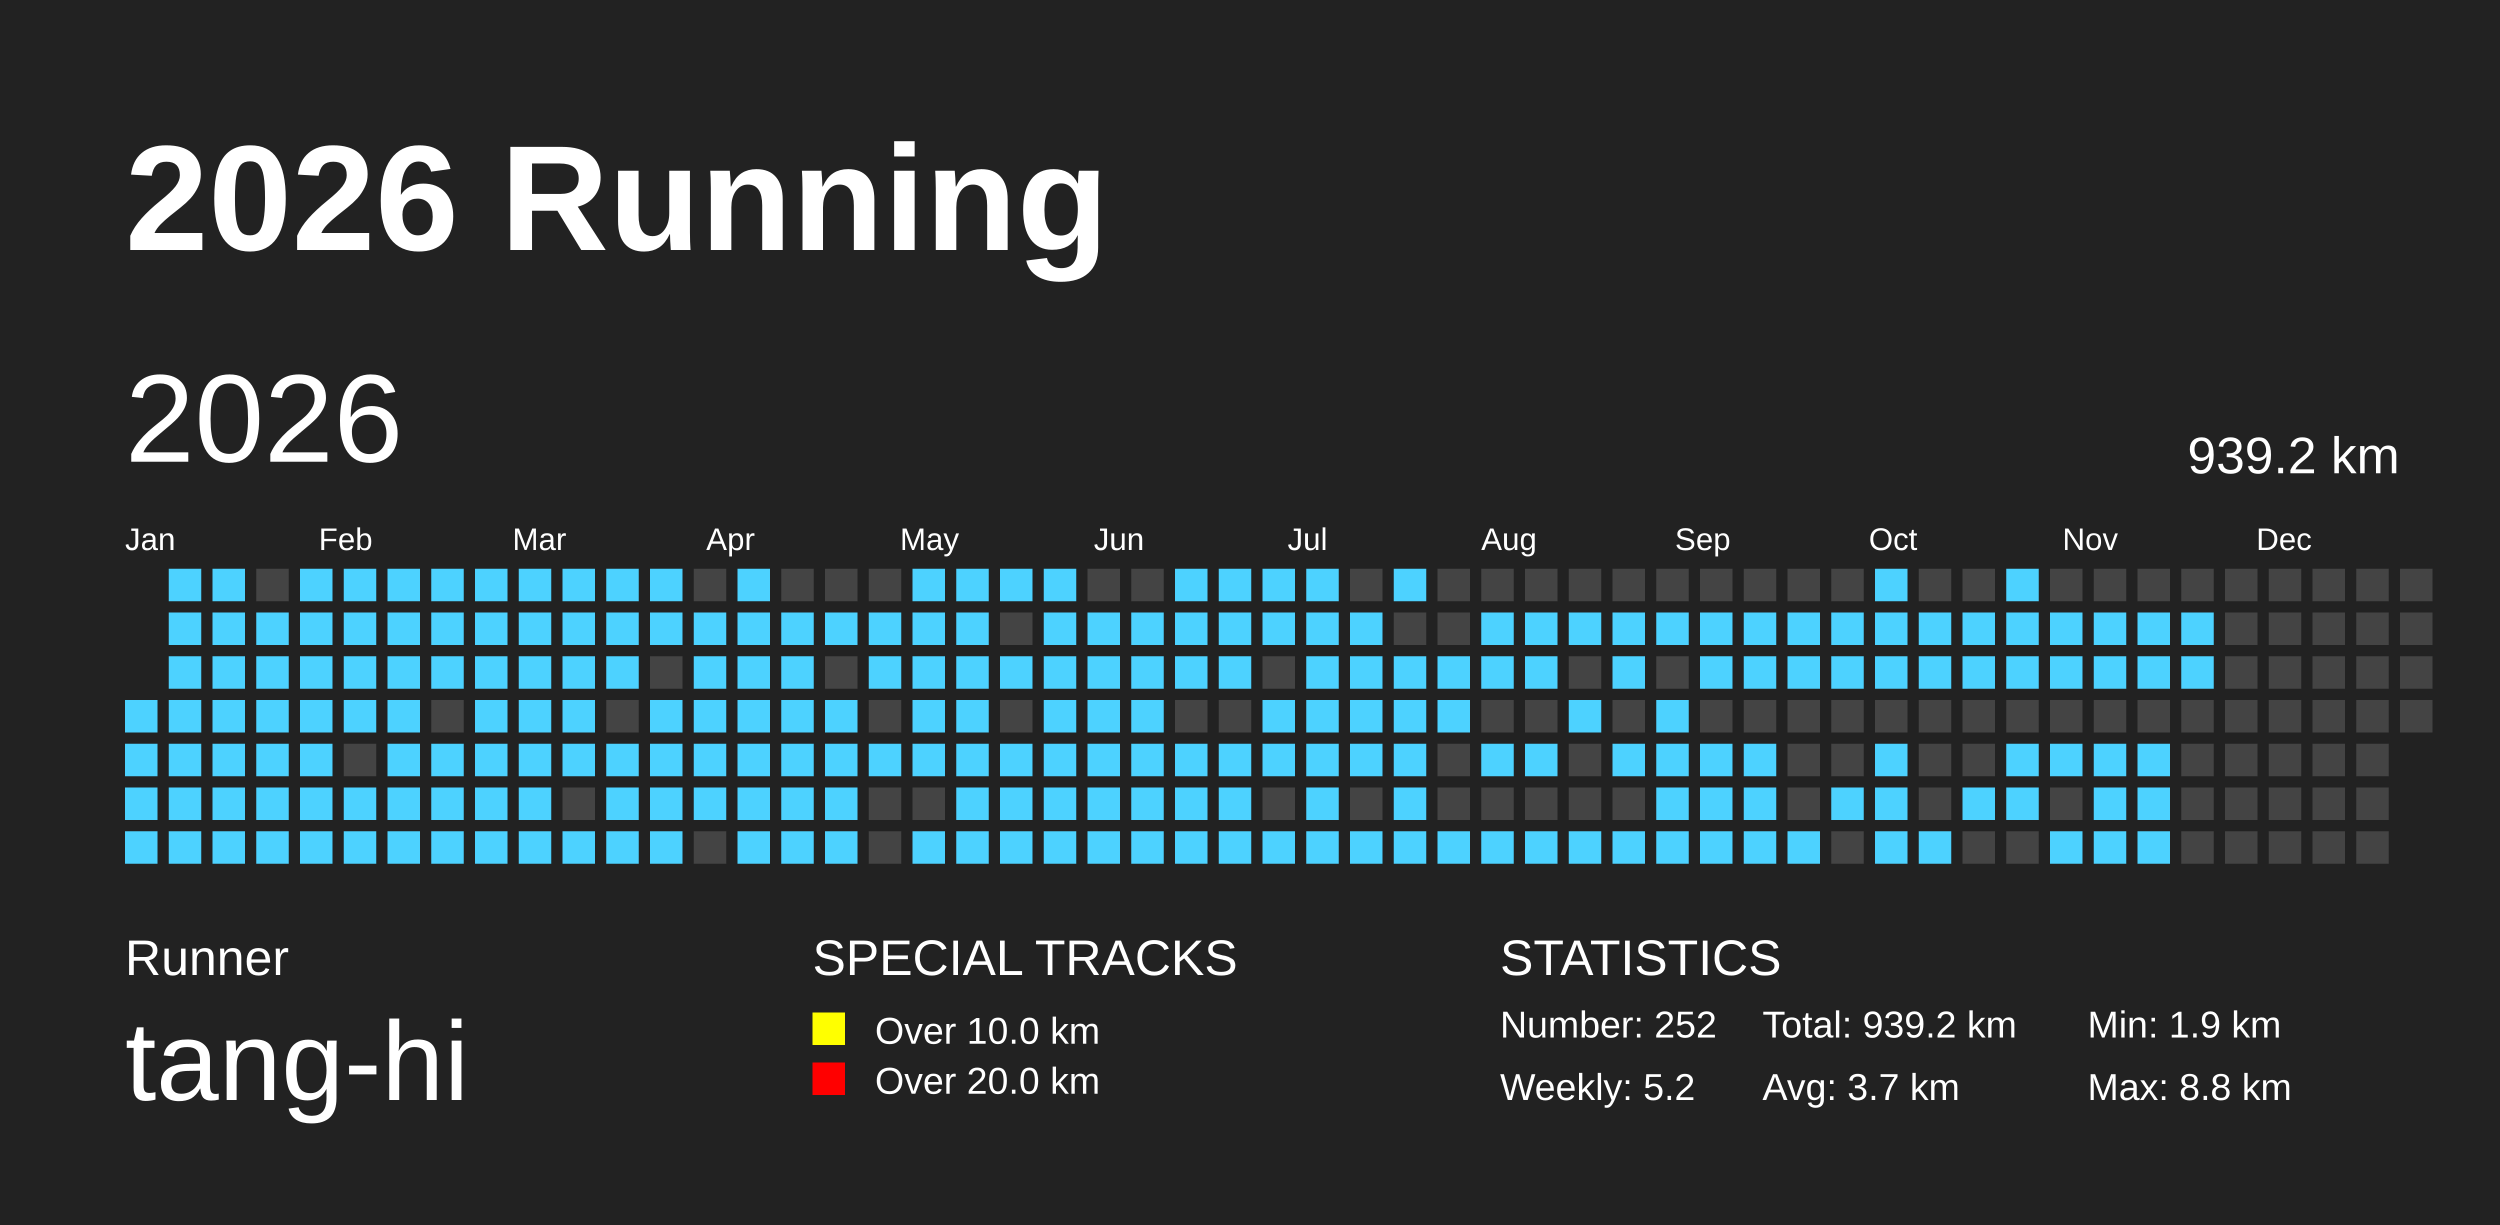
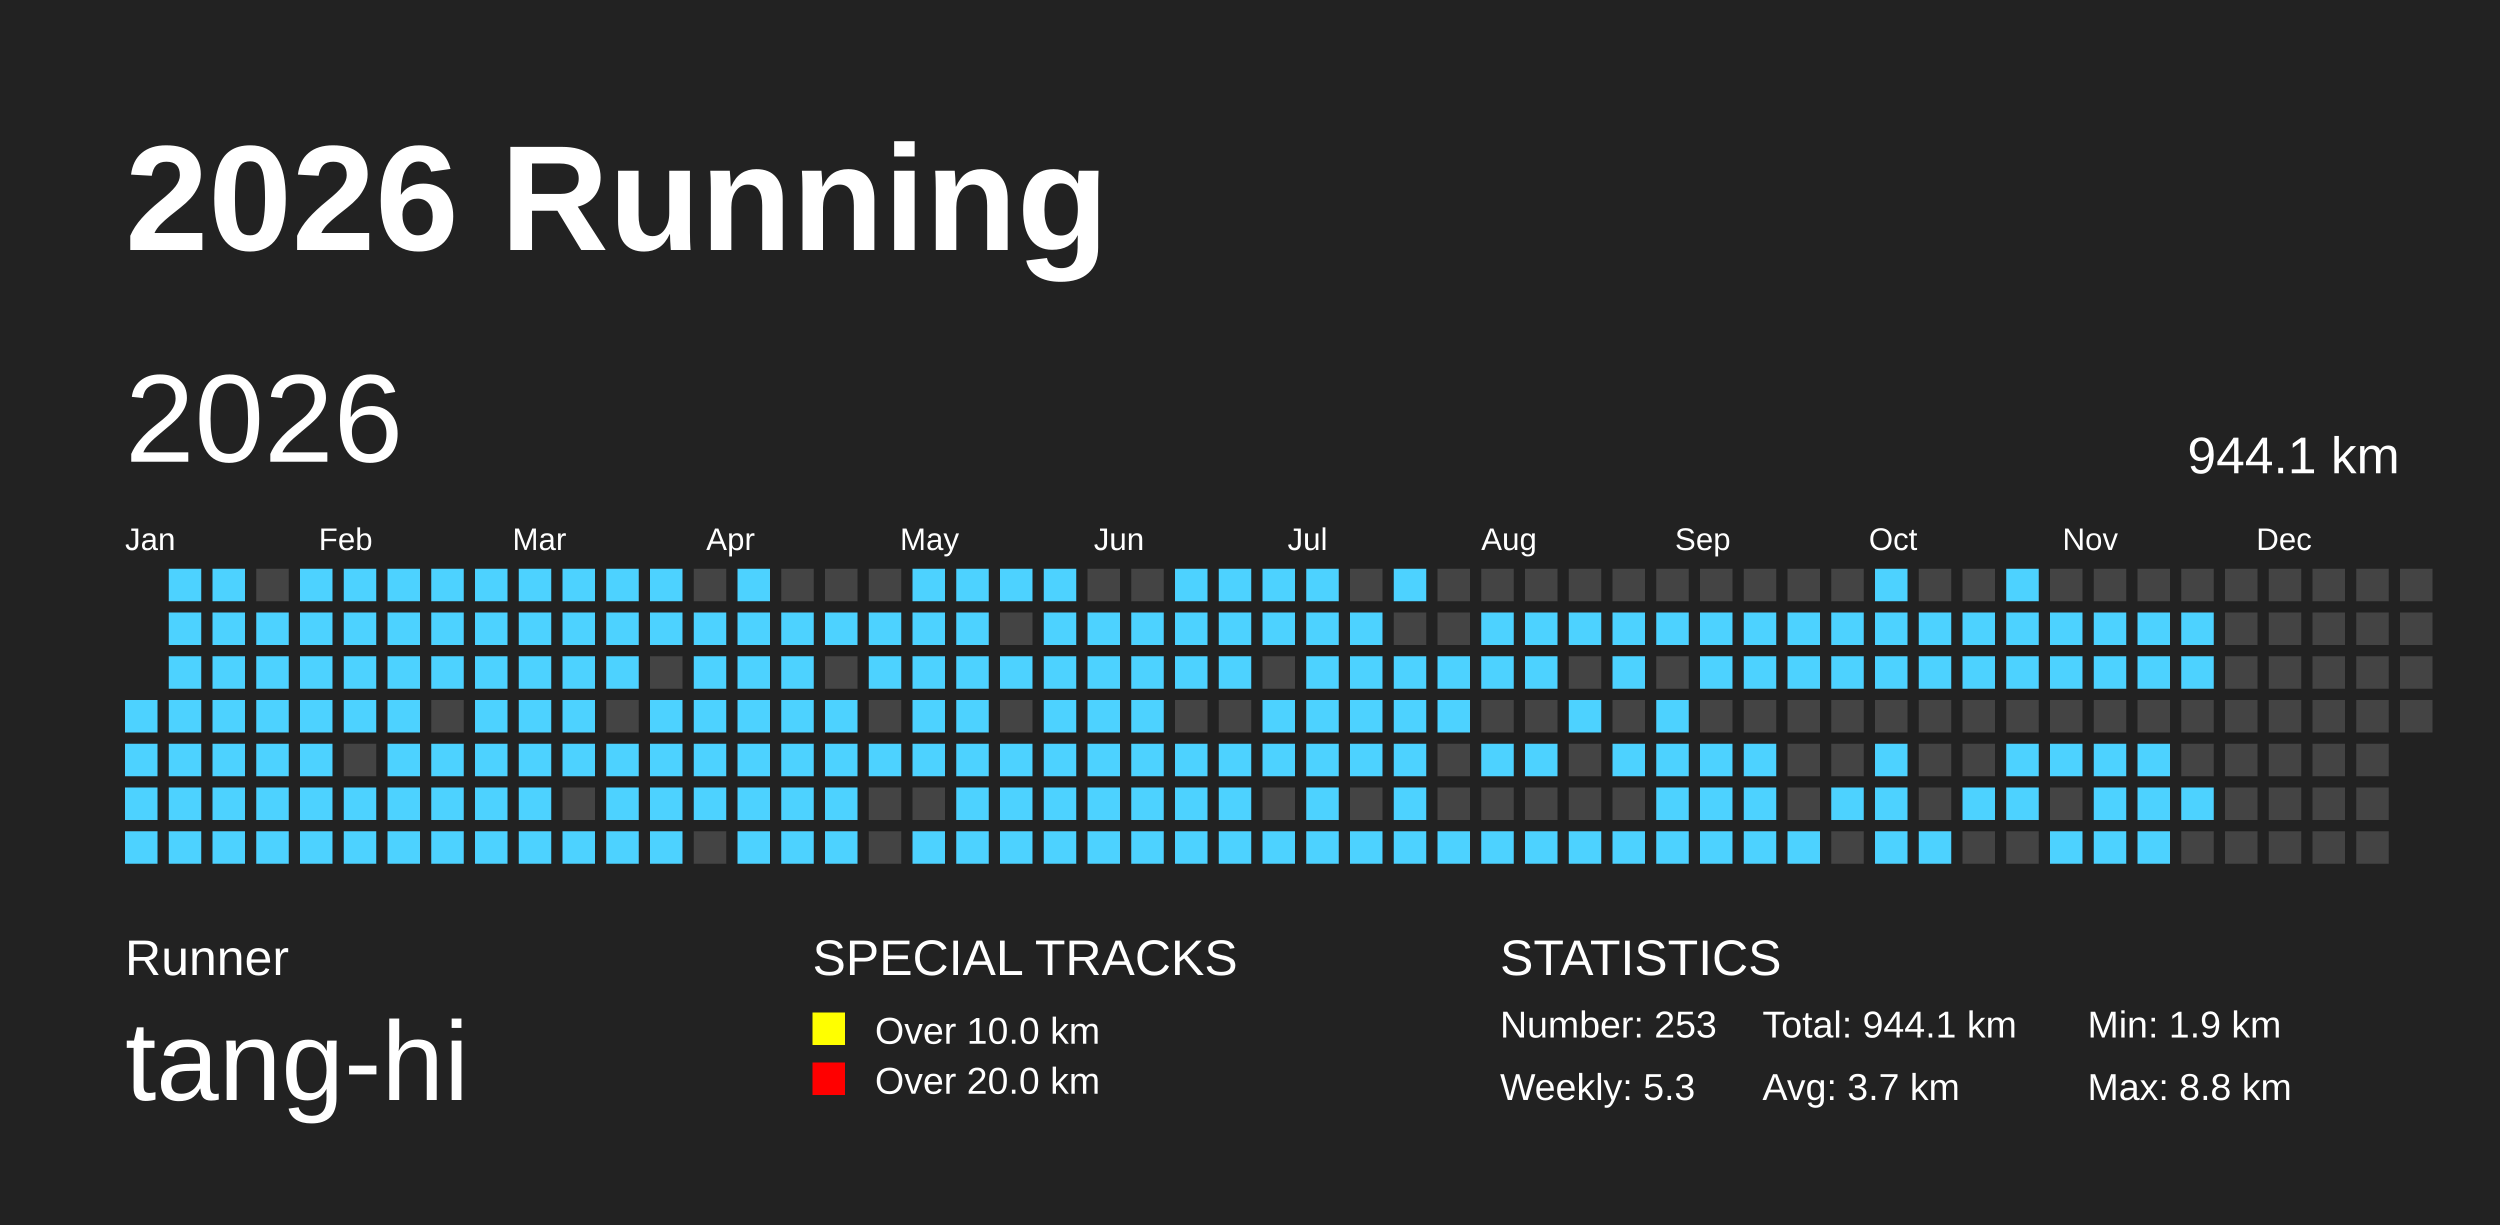
<svg xmlns="http://www.w3.org/2000/svg" baseProfile="full" height="98mm" version="1.1" viewBox="0,0,200,98" width="200mm">
  <defs />
  <rect fill="#222222" height="98" width="200" x="0" y="0" />
  <text fill="#FFFFFF" style="font-size:12px; font-family:Arial; font-weight:bold;" x="10" y="20">2026 Running</text>
  <text fill="#FFFFFF" style="font-size:4px; font-family:Arial" x="10" y="78">Runner</text>
  <text fill="#FFFFFF" style="font-size:9px; font-family:Arial" x="10" y="88">tang-hi</text>
  <text fill="#FFFFFF" style="font-size:4px; font-family:Arial" x="65" y="78">SPECIAL TRACKS</text>
  <rect fill="yellow" height="2.6" width="2.6" x="65" y="81" />
  <text fill="#FFFFFF" style="font-size:3px; font-family:Arial" x="70" y="83.5">Over 10.0 km</text>
  <rect fill="red" height="2.6" width="2.6" x="65" y="85" />
  <text fill="#FFFFFF" style="font-size:3px; font-family:Arial" x="70" y="87.5">Over 20.0 km</text>
  <text fill="#FFFFFF" style="font-size:4px; font-family:Arial" x="120" y="78">STATISTICS</text>
-   <text fill="#FFFFFF" style="font-size:3px; font-family:Arial" x="120" y="83">Number: 252</text>
-   <text fill="#FFFFFF" style="font-size:3px; font-family:Arial" x="120" y="88">Weekly: 5.2</text>
-   <text fill="#FFFFFF" style="font-size:3px; font-family:Arial" x="141" y="83">Total: 939.2 km</text>
+   <text fill="#FFFFFF" style="font-size:3px; font-family:Arial" x="120" y="83">Number: 253</text>
+   <text fill="#FFFFFF" style="font-size:3px; font-family:Arial" x="120" y="88">Weekly: 5.3</text>
+   <text fill="#FFFFFF" style="font-size:3px; font-family:Arial" x="141" y="83">Total: 944.1 km</text>
  <text fill="#FFFFFF" style="font-size:3px; font-family:Arial" x="141" y="88">Avg: 3.7 km</text>
  <text fill="#FFFFFF" style="font-size:3px; font-family:Arial" x="167" y="83">Min: 1.9 km</text>
  <text fill="#FFFFFF" style="font-size:3px; font-family:Arial" x="167" y="88">Max: 8.8 km</text>
  <text dominant-baseline="hanging" fill="#FFFFFF" style="font-size:10.0px; font-family:Arial;" x="10" y="30">2026</text>
-   <text dominant-baseline="hanging" fill="#FFFFFF" style="font-size:4.125px; font-family:Arial;" x="175" y="35">939.2 km</text>
+   <text dominant-baseline="hanging" fill="#FFFFFF" style="font-size:4.125px; font-family:Arial;" x="175" y="35">944.1 km</text>
  <text fill="#FFFFFF" style="font-size:2.5px; font-family:Arial" x="10.0" y="44">Jan</text>
  <text fill="#FFFFFF" style="font-size:2.5px; font-family:Arial" x="25.5" y="44">Feb</text>
  <text fill="#FFFFFF" style="font-size:2.5px; font-family:Arial" x="41.0" y="44">Mar</text>
  <text fill="#FFFFFF" style="font-size:2.5px; font-family:Arial" x="56.5" y="44">Apr</text>
  <text fill="#FFFFFF" style="font-size:2.5px; font-family:Arial" x="72.0" y="44">May</text>
  <text fill="#FFFFFF" style="font-size:2.5px; font-family:Arial" x="87.5" y="44">Jun</text>
  <text fill="#FFFFFF" style="font-size:2.5px; font-family:Arial" x="103.0" y="44">Jul</text>
  <text fill="#FFFFFF" style="font-size:2.5px; font-family:Arial" x="118.5" y="44">Aug</text>
  <text fill="#FFFFFF" style="font-size:2.5px; font-family:Arial" x="134.0" y="44">Sep</text>
  <text fill="#FFFFFF" style="font-size:2.5px; font-family:Arial" x="149.5" y="44">Oct</text>
  <text fill="#FFFFFF" style="font-size:2.5px; font-family:Arial" x="165.0" y="44">Nov</text>
  <text fill="#FFFFFF" style="font-size:2.5px; font-family:Arial" x="180.5" y="44">Dec</text>
  <rect fill="#4DD2FF" height="2.6" width="2.6" x="10.0" y="56.0" />
  <rect fill="#4DD2FF" height="2.6" width="2.6" x="10.0" y="59.5" />
  <rect fill="#4DD2FF" height="2.6" width="2.6" x="10.0" y="63.0" />
  <rect fill="#4DD2FF" height="2.6" width="2.6" x="10.0" y="66.5" />
  <rect fill="#4DD2FF" height="2.6" width="2.6" x="13.5" y="45.5" />
  <rect fill="#4DD2FF" height="2.6" width="2.6" x="13.5" y="49.0" />
  <rect fill="#4DD2FF" height="2.6" width="2.6" x="13.5" y="52.5" />
  <rect fill="#4DD2FF" height="2.6" width="2.6" x="13.5" y="56.0" />
  <rect fill="#4DD2FF" height="2.6" width="2.6" x="13.5" y="59.5" />
  <rect fill="#4DD2FF" height="2.6" width="2.6" x="13.5" y="63.0" />
  <rect fill="#4DD2FF" height="2.6" width="2.6" x="13.5" y="66.5" />
  <rect fill="#4DD2FF" height="2.6" width="2.6" x="17.0" y="45.5" />
  <rect fill="#4DD2FF" height="2.6" width="2.6" x="17.0" y="49.0" />
  <rect fill="#4DD2FF" height="2.6" width="2.6" x="17.0" y="52.5" />
  <rect fill="#4DD2FF" height="2.6" width="2.6" x="17.0" y="56.0" />
  <rect fill="#4DD2FF" height="2.6" width="2.6" x="17.0" y="59.5" />
  <rect fill="#4DD2FF" height="2.6" width="2.6" x="17.0" y="63.0" />
  <rect fill="#4DD2FF" height="2.6" width="2.6" x="17.0" y="66.5" />
  <rect fill="#444444" height="2.6" width="2.6" x="20.5" y="45.5" />
  <rect fill="#4DD2FF" height="2.6" width="2.6" x="20.5" y="49.0" />
  <rect fill="#4DD2FF" height="2.6" width="2.6" x="20.5" y="52.5" />
  <rect fill="#4DD2FF" height="2.6" width="2.6" x="20.5" y="56.0" />
  <rect fill="#4DD2FF" height="2.6" width="2.6" x="20.5" y="59.5" />
  <rect fill="#4DD2FF" height="2.6" width="2.6" x="20.5" y="63.0" />
  <rect fill="#4DD2FF" height="2.6" width="2.6" x="20.5" y="66.5" />
  <rect fill="#4DD2FF" height="2.6" width="2.6" x="24.0" y="45.5" />
  <rect fill="#4DD2FF" height="2.6" width="2.6" x="24.0" y="49.0" />
  <rect fill="#4DD2FF" height="2.6" width="2.6" x="24.0" y="52.5" />
  <rect fill="#4DD2FF" height="2.6" width="2.6" x="24.0" y="56.0" />
  <rect fill="#4DD2FF" height="2.6" width="2.6" x="24.0" y="59.5" />
  <rect fill="#4DD2FF" height="2.6" width="2.6" x="24.0" y="63.0" />
  <rect fill="#4DD2FF" height="2.6" width="2.6" x="24.0" y="66.5" />
  <rect fill="#4DD2FF" height="2.6" width="2.6" x="27.5" y="45.5" />
  <rect fill="#4DD2FF" height="2.6" width="2.6" x="27.5" y="49.0" />
  <rect fill="#4DD2FF" height="2.6" width="2.6" x="27.5" y="52.5" />
  <rect fill="#4DD2FF" height="2.6" width="2.6" x="27.5" y="56.0" />
  <rect fill="#444444" height="2.6" width="2.6" x="27.5" y="59.5" />
  <rect fill="#4DD2FF" height="2.6" width="2.6" x="27.5" y="63.0" />
  <rect fill="#4DD2FF" height="2.6" width="2.6" x="27.5" y="66.5" />
  <rect fill="#4DD2FF" height="2.6" width="2.6" x="31.0" y="45.5" />
  <rect fill="#4DD2FF" height="2.6" width="2.6" x="31.0" y="49.0" />
  <rect fill="#4DD2FF" height="2.6" width="2.6" x="31.0" y="52.5" />
  <rect fill="#4DD2FF" height="2.6" width="2.6" x="31.0" y="56.0" />
  <rect fill="#4DD2FF" height="2.6" width="2.6" x="31.0" y="59.5" />
  <rect fill="#4DD2FF" height="2.6" width="2.6" x="31.0" y="63.0" />
  <rect fill="#4DD2FF" height="2.6" width="2.6" x="31.0" y="66.5" />
  <rect fill="#4DD2FF" height="2.6" width="2.6" x="34.5" y="45.5" />
  <rect fill="#4DD2FF" height="2.6" width="2.6" x="34.5" y="49.0" />
  <rect fill="#4DD2FF" height="2.6" width="2.6" x="34.5" y="52.5" />
  <rect fill="#444444" height="2.6" width="2.6" x="34.5" y="56.0" />
  <rect fill="#4DD2FF" height="2.6" width="2.6" x="34.5" y="59.5" />
  <rect fill="#4DD2FF" height="2.6" width="2.6" x="34.5" y="63.0" />
  <rect fill="#4DD2FF" height="2.6" width="2.6" x="34.5" y="66.5" />
  <rect fill="#4DD2FF" height="2.6" width="2.6" x="38.0" y="45.5" />
  <rect fill="#4DD2FF" height="2.6" width="2.6" x="38.0" y="49.0" />
  <rect fill="#4DD2FF" height="2.6" width="2.6" x="38.0" y="52.5" />
  <rect fill="#4DD2FF" height="2.6" width="2.6" x="38.0" y="56.0" />
  <rect fill="#4DD2FF" height="2.6" width="2.6" x="38.0" y="59.5" />
  <rect fill="#4DD2FF" height="2.6" width="2.6" x="38.0" y="63.0" />
  <rect fill="#4DD2FF" height="2.6" width="2.6" x="38.0" y="66.5" />
  <rect fill="#4DD2FF" height="2.6" width="2.6" x="41.5" y="45.5" />
  <rect fill="#4DD2FF" height="2.6" width="2.6" x="41.5" y="49.0" />
  <rect fill="#4DD2FF" height="2.6" width="2.6" x="41.5" y="52.5" />
  <rect fill="#4DD2FF" height="2.6" width="2.6" x="41.5" y="56.0" />
  <rect fill="#4DD2FF" height="2.6" width="2.6" x="41.5" y="59.5" />
  <rect fill="#4DD2FF" height="2.6" width="2.6" x="41.5" y="63.0" />
  <rect fill="#4DD2FF" height="2.6" width="2.6" x="41.5" y="66.5" />
  <rect fill="#4DD2FF" height="2.6" width="2.6" x="45.0" y="45.5" />
  <rect fill="#4DD2FF" height="2.6" width="2.6" x="45.0" y="49.0" />
  <rect fill="#4DD2FF" height="2.6" width="2.6" x="45.0" y="52.5" />
  <rect fill="#4DD2FF" height="2.6" width="2.6" x="45.0" y="56.0" />
  <rect fill="#4DD2FF" height="2.6" width="2.6" x="45.0" y="59.5" />
  <rect fill="#444444" height="2.6" width="2.6" x="45.0" y="63.0" />
  <rect fill="#4DD2FF" height="2.6" width="2.6" x="45.0" y="66.5" />
  <rect fill="#4DD2FF" height="2.6" width="2.6" x="48.5" y="45.5" />
  <rect fill="#4DD2FF" height="2.6" width="2.6" x="48.5" y="49.0" />
  <rect fill="#4DD2FF" height="2.6" width="2.6" x="48.5" y="52.5" />
  <rect fill="#444444" height="2.6" width="2.6" x="48.5" y="56.0" />
  <rect fill="#4DD2FF" height="2.6" width="2.6" x="48.5" y="59.5" />
  <rect fill="#4DD2FF" height="2.6" width="2.6" x="48.5" y="63.0" />
  <rect fill="#4DD2FF" height="2.6" width="2.6" x="48.5" y="66.5" />
  <rect fill="#4DD2FF" height="2.6" width="2.6" x="52.0" y="45.5" />
  <rect fill="#4DD2FF" height="2.6" width="2.6" x="52.0" y="49.0" />
  <rect fill="#444444" height="2.6" width="2.6" x="52.0" y="52.5" />
  <rect fill="#4DD2FF" height="2.6" width="2.6" x="52.0" y="56.0" />
  <rect fill="#4DD2FF" height="2.6" width="2.6" x="52.0" y="59.5" />
  <rect fill="#4DD2FF" height="2.6" width="2.6" x="52.0" y="63.0" />
  <rect fill="#4DD2FF" height="2.6" width="2.6" x="52.0" y="66.5" />
  <rect fill="#444444" height="2.6" width="2.6" x="55.5" y="45.5" />
  <rect fill="#4DD2FF" height="2.6" width="2.6" x="55.5" y="49.0" />
  <rect fill="#4DD2FF" height="2.6" width="2.6" x="55.5" y="52.5" />
  <rect fill="#4DD2FF" height="2.6" width="2.6" x="55.5" y="56.0" />
  <rect fill="#4DD2FF" height="2.6" width="2.6" x="55.5" y="59.5" />
  <rect fill="#4DD2FF" height="2.6" width="2.6" x="55.5" y="63.0" />
  <rect fill="#444444" height="2.6" width="2.6" x="55.5" y="66.5" />
  <rect fill="#4DD2FF" height="2.6" width="2.6" x="59.0" y="45.5" />
  <rect fill="#4DD2FF" height="2.6" width="2.6" x="59.0" y="49.0" />
  <rect fill="#4DD2FF" height="2.6" width="2.6" x="59.0" y="52.5" />
  <rect fill="#4DD2FF" height="2.6" width="2.6" x="59.0" y="56.0" />
  <rect fill="#4DD2FF" height="2.6" width="2.6" x="59.0" y="59.5" />
  <rect fill="#4DD2FF" height="2.6" width="2.6" x="59.0" y="63.0" />
  <rect fill="#4DD2FF" height="2.6" width="2.6" x="59.0" y="66.5" />
  <rect fill="#444444" height="2.6" width="2.6" x="62.5" y="45.5" />
  <rect fill="#4DD2FF" height="2.6" width="2.6" x="62.5" y="49.0" />
  <rect fill="#4DD2FF" height="2.6" width="2.6" x="62.5" y="52.5" />
  <rect fill="#4DD2FF" height="2.6" width="2.6" x="62.5" y="56.0" />
  <rect fill="#4DD2FF" height="2.6" width="2.6" x="62.5" y="59.5" />
  <rect fill="#4DD2FF" height="2.6" width="2.6" x="62.5" y="63.0" />
  <rect fill="#4DD2FF" height="2.6" width="2.6" x="62.5" y="66.5" />
  <rect fill="#444444" height="2.6" width="2.6" x="66.0" y="45.5" />
  <rect fill="#4DD2FF" height="2.6" width="2.6" x="66.0" y="49.0" />
  <rect fill="#444444" height="2.6" width="2.6" x="66.0" y="52.5" />
  <rect fill="#4DD2FF" height="2.6" width="2.6" x="66.0" y="56.0" />
  <rect fill="#4DD2FF" height="2.6" width="2.6" x="66.0" y="59.5" />
  <rect fill="#4DD2FF" height="2.6" width="2.6" x="66.0" y="63.0" />
  <rect fill="#4DD2FF" height="2.6" width="2.6" x="66.0" y="66.5" />
  <rect fill="#444444" height="2.6" width="2.6" x="69.5" y="45.5" />
  <rect fill="#4DD2FF" height="2.6" width="2.6" x="69.5" y="49.0" />
  <rect fill="#4DD2FF" height="2.6" width="2.6" x="69.5" y="52.5" />
  <rect fill="#444444" height="2.6" width="2.6" x="69.5" y="56.0" />
  <rect fill="#4DD2FF" height="2.6" width="2.6" x="69.5" y="59.5" />
  <rect fill="#444444" height="2.6" width="2.6" x="69.5" y="63.0" />
  <rect fill="#444444" height="2.6" width="2.6" x="69.5" y="66.5" />
  <rect fill="#4DD2FF" height="2.6" width="2.6" x="73.0" y="45.5" />
  <rect fill="#4DD2FF" height="2.6" width="2.6" x="73.0" y="49.0" />
  <rect fill="#4DD2FF" height="2.6" width="2.6" x="73.0" y="52.5" />
  <rect fill="#4DD2FF" height="2.6" width="2.6" x="73.0" y="56.0" />
  <rect fill="#4DD2FF" height="2.6" width="2.6" x="73.0" y="59.5" />
  <rect fill="#444444" height="2.6" width="2.6" x="73.0" y="63.0" />
  <rect fill="#4DD2FF" height="2.6" width="2.6" x="73.0" y="66.5" />
  <rect fill="#4DD2FF" height="2.6" width="2.6" x="76.5" y="45.5" />
  <rect fill="#4DD2FF" height="2.6" width="2.6" x="76.5" y="49.0" />
  <rect fill="#4DD2FF" height="2.6" width="2.6" x="76.5" y="52.5" />
  <rect fill="#4DD2FF" height="2.6" width="2.6" x="76.5" y="56.0" />
  <rect fill="#4DD2FF" height="2.6" width="2.6" x="76.5" y="59.5" />
  <rect fill="#4DD2FF" height="2.6" width="2.6" x="76.5" y="63.0" />
  <rect fill="#4DD2FF" height="2.6" width="2.6" x="76.5" y="66.5" />
  <rect fill="#4DD2FF" height="2.6" width="2.6" x="80.0" y="45.5" />
  <rect fill="#444444" height="2.6" width="2.6" x="80.0" y="49.0" />
  <rect fill="#4DD2FF" height="2.6" width="2.6" x="80.0" y="52.5" />
  <rect fill="#444444" height="2.6" width="2.6" x="80.0" y="56.0" />
  <rect fill="#4DD2FF" height="2.6" width="2.6" x="80.0" y="59.5" />
  <rect fill="#4DD2FF" height="2.6" width="2.6" x="80.0" y="63.0" />
  <rect fill="#4DD2FF" height="2.6" width="2.6" x="80.0" y="66.5" />
  <rect fill="#4DD2FF" height="2.6" width="2.6" x="83.5" y="45.5" />
  <rect fill="#4DD2FF" height="2.6" width="2.6" x="83.5" y="49.0" />
  <rect fill="#4DD2FF" height="2.6" width="2.6" x="83.5" y="52.5" />
  <rect fill="#4DD2FF" height="2.6" width="2.6" x="83.5" y="56.0" />
  <rect fill="#4DD2FF" height="2.6" width="2.6" x="83.5" y="59.5" />
  <rect fill="#4DD2FF" height="2.6" width="2.6" x="83.5" y="63.0" />
  <rect fill="#4DD2FF" height="2.6" width="2.6" x="83.5" y="66.5" />
  <rect fill="#444444" height="2.6" width="2.6" x="87.0" y="45.5" />
  <rect fill="#4DD2FF" height="2.6" width="2.6" x="87.0" y="49.0" />
  <rect fill="#4DD2FF" height="2.6" width="2.6" x="87.0" y="52.5" />
  <rect fill="#4DD2FF" height="2.6" width="2.6" x="87.0" y="56.0" />
  <rect fill="#4DD2FF" height="2.6" width="2.6" x="87.0" y="59.5" />
  <rect fill="#4DD2FF" height="2.6" width="2.6" x="87.0" y="63.0" />
  <rect fill="#4DD2FF" height="2.6" width="2.6" x="87.0" y="66.5" />
  <rect fill="#444444" height="2.6" width="2.6" x="90.5" y="45.5" />
  <rect fill="#4DD2FF" height="2.6" width="2.6" x="90.5" y="49.0" />
  <rect fill="#4DD2FF" height="2.6" width="2.6" x="90.5" y="52.5" />
  <rect fill="#4DD2FF" height="2.6" width="2.6" x="90.5" y="56.0" />
  <rect fill="#4DD2FF" height="2.6" width="2.6" x="90.5" y="59.5" />
  <rect fill="#4DD2FF" height="2.6" width="2.6" x="90.5" y="63.0" />
  <rect fill="#4DD2FF" height="2.6" width="2.6" x="90.5" y="66.5" />
  <rect fill="#4DD2FF" height="2.6" width="2.6" x="94.0" y="45.5" />
  <rect fill="#4DD2FF" height="2.6" width="2.6" x="94.0" y="49.0" />
  <rect fill="#4DD2FF" height="2.6" width="2.6" x="94.0" y="52.5" />
  <rect fill="#444444" height="2.6" width="2.6" x="94.0" y="56.0" />
  <rect fill="#4DD2FF" height="2.6" width="2.6" x="94.0" y="59.5" />
  <rect fill="#4DD2FF" height="2.6" width="2.6" x="94.0" y="63.0" />
  <rect fill="#4DD2FF" height="2.6" width="2.6" x="94.0" y="66.5" />
  <rect fill="#4DD2FF" height="2.6" width="2.6" x="97.5" y="45.5" />
  <rect fill="#4DD2FF" height="2.6" width="2.6" x="97.5" y="49.0" />
  <rect fill="#4DD2FF" height="2.6" width="2.6" x="97.5" y="52.5" />
  <rect fill="#444444" height="2.6" width="2.6" x="97.5" y="56.0" />
  <rect fill="#4DD2FF" height="2.6" width="2.6" x="97.5" y="59.5" />
  <rect fill="#4DD2FF" height="2.6" width="2.6" x="97.5" y="63.0" />
  <rect fill="#4DD2FF" height="2.6" width="2.6" x="97.5" y="66.5" />
  <rect fill="#4DD2FF" height="2.6" width="2.6" x="101.0" y="45.5" />
  <rect fill="#4DD2FF" height="2.6" width="2.6" x="101.0" y="49.0" />
  <rect fill="#444444" height="2.6" width="2.6" x="101.0" y="52.5" />
  <rect fill="#4DD2FF" height="2.6" width="2.6" x="101.0" y="56.0" />
  <rect fill="#4DD2FF" height="2.6" width="2.6" x="101.0" y="59.5" />
  <rect fill="#444444" height="2.6" width="2.6" x="101.0" y="63.0" />
  <rect fill="#4DD2FF" height="2.6" width="2.6" x="101.0" y="66.5" />
  <rect fill="#4DD2FF" height="2.6" width="2.6" x="104.5" y="45.5" />
  <rect fill="#4DD2FF" height="2.6" width="2.6" x="104.5" y="49.0" />
  <rect fill="#4DD2FF" height="2.6" width="2.6" x="104.5" y="52.5" />
  <rect fill="#4DD2FF" height="2.6" width="2.6" x="104.5" y="56.0" />
  <rect fill="#4DD2FF" height="2.6" width="2.6" x="104.5" y="59.5" />
  <rect fill="#4DD2FF" height="2.6" width="2.6" x="104.5" y="63.0" />
  <rect fill="#4DD2FF" height="2.6" width="2.6" x="104.5" y="66.5" />
  <rect fill="#444444" height="2.6" width="2.6" x="108.0" y="45.5" />
  <rect fill="#4DD2FF" height="2.6" width="2.6" x="108.0" y="49.0" />
  <rect fill="#4DD2FF" height="2.6" width="2.6" x="108.0" y="52.5" />
  <rect fill="#4DD2FF" height="2.6" width="2.6" x="108.0" y="56.0" />
  <rect fill="#4DD2FF" height="2.6" width="2.6" x="108.0" y="59.5" />
  <rect fill="#444444" height="2.6" width="2.6" x="108.0" y="63.0" />
  <rect fill="#4DD2FF" height="2.6" width="2.6" x="108.0" y="66.5" />
  <rect fill="#4DD2FF" height="2.6" width="2.6" x="111.5" y="45.5" />
  <rect fill="#444444" height="2.6" width="2.6" x="111.5" y="49.0" />
  <rect fill="#4DD2FF" height="2.6" width="2.6" x="111.5" y="52.5" />
  <rect fill="#4DD2FF" height="2.6" width="2.6" x="111.5" y="56.0" />
  <rect fill="#4DD2FF" height="2.6" width="2.6" x="111.5" y="59.5" />
  <rect fill="#4DD2FF" height="2.6" width="2.6" x="111.5" y="63.0" />
  <rect fill="#4DD2FF" height="2.6" width="2.6" x="111.5" y="66.5" />
  <rect fill="#444444" height="2.6" width="2.6" x="115.0" y="45.5" />
  <rect fill="#444444" height="2.6" width="2.6" x="115.0" y="49.0" />
  <rect fill="#4DD2FF" height="2.6" width="2.6" x="115.0" y="52.5" />
  <rect fill="#4DD2FF" height="2.6" width="2.6" x="115.0" y="56.0" />
  <rect fill="#444444" height="2.6" width="2.6" x="115.0" y="59.5" />
  <rect fill="#444444" height="2.6" width="2.6" x="115.0" y="63.0" />
  <rect fill="#4DD2FF" height="2.6" width="2.6" x="115.0" y="66.5" />
  <rect fill="#444444" height="2.6" width="2.6" x="118.5" y="45.5" />
  <rect fill="#4DD2FF" height="2.6" width="2.6" x="118.5" y="49.0" />
  <rect fill="#4DD2FF" height="2.6" width="2.6" x="118.5" y="52.5" />
  <rect fill="#444444" height="2.6" width="2.6" x="118.5" y="56.0" />
  <rect fill="#4DD2FF" height="2.6" width="2.6" x="118.5" y="59.5" />
  <rect fill="#444444" height="2.6" width="2.6" x="118.5" y="63.0" />
  <rect fill="#4DD2FF" height="2.6" width="2.6" x="118.5" y="66.5" />
  <rect fill="#444444" height="2.6" width="2.6" x="122.0" y="45.5" />
  <rect fill="#4DD2FF" height="2.6" width="2.6" x="122.0" y="49.0" />
  <rect fill="#4DD2FF" height="2.6" width="2.6" x="122.0" y="52.5" />
  <rect fill="#444444" height="2.6" width="2.6" x="122.0" y="56.0" />
  <rect fill="#4DD2FF" height="2.6" width="2.6" x="122.0" y="59.5" />
  <rect fill="#444444" height="2.6" width="2.6" x="122.0" y="63.0" />
  <rect fill="#4DD2FF" height="2.6" width="2.6" x="122.0" y="66.5" />
  <rect fill="#444444" height="2.6" width="2.6" x="125.5" y="45.5" />
  <rect fill="#4DD2FF" height="2.6" width="2.6" x="125.5" y="49.0" />
  <rect fill="#444444" height="2.6" width="2.6" x="125.5" y="52.5" />
  <rect fill="#4DD2FF" height="2.6" width="2.6" x="125.5" y="56.0" />
  <rect fill="#444444" height="2.6" width="2.6" x="125.5" y="59.5" />
  <rect fill="#444444" height="2.6" width="2.6" x="125.5" y="63.0" />
  <rect fill="#4DD2FF" height="2.6" width="2.6" x="125.5" y="66.5" />
  <rect fill="#444444" height="2.6" width="2.6" x="129.0" y="45.5" />
  <rect fill="#4DD2FF" height="2.6" width="2.6" x="129.0" y="49.0" />
  <rect fill="#4DD2FF" height="2.6" width="2.6" x="129.0" y="52.5" />
  <rect fill="#444444" height="2.6" width="2.6" x="129.0" y="56.0" />
  <rect fill="#4DD2FF" height="2.6" width="2.6" x="129.0" y="59.5" />
  <rect fill="#444444" height="2.6" width="2.6" x="129.0" y="63.0" />
  <rect fill="#4DD2FF" height="2.6" width="2.6" x="129.0" y="66.5" />
  <rect fill="#444444" height="2.6" width="2.6" x="132.5" y="45.5" />
  <rect fill="#4DD2FF" height="2.6" width="2.6" x="132.5" y="49.0" />
  <rect fill="#444444" height="2.6" width="2.6" x="132.5" y="52.5" />
  <rect fill="#4DD2FF" height="2.6" width="2.6" x="132.5" y="56.0" />
  <rect fill="#4DD2FF" height="2.6" width="2.6" x="132.5" y="59.5" />
  <rect fill="#4DD2FF" height="2.6" width="2.6" x="132.5" y="63.0" />
  <rect fill="#4DD2FF" height="2.6" width="2.6" x="132.5" y="66.5" />
  <rect fill="#444444" height="2.6" width="2.6" x="136.0" y="45.5" />
  <rect fill="#4DD2FF" height="2.6" width="2.6" x="136.0" y="49.0" />
  <rect fill="#4DD2FF" height="2.6" width="2.6" x="136.0" y="52.5" />
  <rect fill="#444444" height="2.6" width="2.6" x="136.0" y="56.0" />
  <rect fill="#4DD2FF" height="2.6" width="2.6" x="136.0" y="59.5" />
  <rect fill="#4DD2FF" height="2.6" width="2.6" x="136.0" y="63.0" />
  <rect fill="#4DD2FF" height="2.6" width="2.6" x="136.0" y="66.5" />
  <rect fill="#444444" height="2.6" width="2.6" x="139.5" y="45.5" />
  <rect fill="#4DD2FF" height="2.6" width="2.6" x="139.5" y="49.0" />
  <rect fill="#4DD2FF" height="2.6" width="2.6" x="139.5" y="52.5" />
  <rect fill="#444444" height="2.6" width="2.6" x="139.5" y="56.0" />
  <rect fill="#4DD2FF" height="2.6" width="2.6" x="139.5" y="59.5" />
  <rect fill="#4DD2FF" height="2.6" width="2.6" x="139.5" y="63.0" />
  <rect fill="#4DD2FF" height="2.6" width="2.6" x="139.5" y="66.5" />
  <rect fill="#444444" height="2.6" width="2.6" x="143.0" y="45.5" />
  <rect fill="#4DD2FF" height="2.6" width="2.6" x="143.0" y="49.0" />
  <rect fill="#4DD2FF" height="2.6" width="2.6" x="143.0" y="52.5" />
  <rect fill="#444444" height="2.6" width="2.6" x="143.0" y="56.0" />
  <rect fill="#444444" height="2.6" width="2.6" x="143.0" y="59.5" />
  <rect fill="#444444" height="2.6" width="2.6" x="143.0" y="63.0" />
  <rect fill="#4DD2FF" height="2.6" width="2.6" x="143.0" y="66.5" />
  <rect fill="#444444" height="2.6" width="2.6" x="146.5" y="45.5" />
  <rect fill="#4DD2FF" height="2.6" width="2.6" x="146.5" y="49.0" />
  <rect fill="#4DD2FF" height="2.6" width="2.6" x="146.5" y="52.5" />
  <rect fill="#444444" height="2.6" width="2.6" x="146.5" y="56.0" />
  <rect fill="#444444" height="2.6" width="2.6" x="146.5" y="59.5" />
  <rect fill="#4DD2FF" height="2.6" width="2.6" x="146.5" y="63.0" />
  <rect fill="#444444" height="2.6" width="2.6" x="146.5" y="66.5" />
  <rect fill="#4DD2FF" height="2.6" width="2.6" x="150.0" y="45.5" />
  <rect fill="#4DD2FF" height="2.6" width="2.6" x="150.0" y="49.0" />
  <rect fill="#4DD2FF" height="2.6" width="2.6" x="150.0" y="52.5" />
  <rect fill="#444444" height="2.6" width="2.6" x="150.0" y="56.0" />
  <rect fill="#4DD2FF" height="2.6" width="2.6" x="150.0" y="59.5" />
  <rect fill="#4DD2FF" height="2.6" width="2.6" x="150.0" y="63.0" />
  <rect fill="#4DD2FF" height="2.6" width="2.6" x="150.0" y="66.5" />
  <rect fill="#444444" height="2.6" width="2.6" x="153.5" y="45.5" />
  <rect fill="#4DD2FF" height="2.6" width="2.6" x="153.5" y="49.0" />
  <rect fill="#4DD2FF" height="2.6" width="2.6" x="153.5" y="52.5" />
  <rect fill="#444444" height="2.6" width="2.6" x="153.5" y="56.0" />
  <rect fill="#444444" height="2.6" width="2.6" x="153.5" y="59.5" />
  <rect fill="#444444" height="2.6" width="2.6" x="153.5" y="63.0" />
  <rect fill="#4DD2FF" height="2.6" width="2.6" x="153.5" y="66.5" />
  <rect fill="#444444" height="2.6" width="2.6" x="157.0" y="45.5" />
  <rect fill="#4DD2FF" height="2.6" width="2.6" x="157.0" y="49.0" />
  <rect fill="#4DD2FF" height="2.6" width="2.6" x="157.0" y="52.5" />
  <rect fill="#444444" height="2.6" width="2.6" x="157.0" y="56.0" />
  <rect fill="#444444" height="2.6" width="2.6" x="157.0" y="59.5" />
  <rect fill="#4DD2FF" height="2.6" width="2.6" x="157.0" y="63.0" />
  <rect fill="#444444" height="2.6" width="2.6" x="157.0" y="66.5" />
  <rect fill="#4DD2FF" height="2.6" width="2.6" x="160.5" y="45.5" />
  <rect fill="#4DD2FF" height="2.6" width="2.6" x="160.5" y="49.0" />
  <rect fill="#4DD2FF" height="2.6" width="2.6" x="160.5" y="52.5" />
  <rect fill="#444444" height="2.6" width="2.6" x="160.5" y="56.0" />
  <rect fill="#4DD2FF" height="2.6" width="2.6" x="160.5" y="59.5" />
  <rect fill="#4DD2FF" height="2.6" width="2.6" x="160.5" y="63.0" />
  <rect fill="#444444" height="2.6" width="2.6" x="160.5" y="66.5" />
  <rect fill="#444444" height="2.6" width="2.6" x="164.0" y="45.5" />
  <rect fill="#4DD2FF" height="2.6" width="2.6" x="164.0" y="49.0" />
  <rect fill="#4DD2FF" height="2.6" width="2.6" x="164.0" y="52.5" />
  <rect fill="#444444" height="2.6" width="2.6" x="164.0" y="56.0" />
  <rect fill="#4DD2FF" height="2.6" width="2.6" x="164.0" y="59.5" />
  <rect fill="#444444" height="2.6" width="2.6" x="164.0" y="63.0" />
  <rect fill="#4DD2FF" height="2.6" width="2.6" x="164.0" y="66.5" />
  <rect fill="#444444" height="2.6" width="2.6" x="167.5" y="45.5" />
  <rect fill="#4DD2FF" height="2.6" width="2.6" x="167.5" y="49.0" />
  <rect fill="#4DD2FF" height="2.6" width="2.6" x="167.5" y="52.5" />
  <rect fill="#444444" height="2.6" width="2.6" x="167.5" y="56.0" />
  <rect fill="#4DD2FF" height="2.6" width="2.6" x="167.5" y="59.5" />
  <rect fill="#4DD2FF" height="2.6" width="2.6" x="167.5" y="63.0" />
  <rect fill="#4DD2FF" height="2.6" width="2.6" x="167.5" y="66.5" />
  <rect fill="#444444" height="2.6" width="2.6" x="171.0" y="45.5" />
  <rect fill="#4DD2FF" height="2.6" width="2.6" x="171.0" y="49.0" />
  <rect fill="#4DD2FF" height="2.6" width="2.6" x="171.0" y="52.5" />
  <rect fill="#444444" height="2.6" width="2.6" x="171.0" y="56.0" />
  <rect fill="#4DD2FF" height="2.6" width="2.6" x="171.0" y="59.5" />
  <rect fill="#4DD2FF" height="2.6" width="2.6" x="171.0" y="63.0" />
  <rect fill="#4DD2FF" height="2.6" width="2.6" x="171.0" y="66.5" />
  <rect fill="#444444" height="2.6" width="2.6" x="174.5" y="45.5" />
  <rect fill="#4DD2FF" height="2.6" width="2.6" x="174.5" y="49.0" />
  <rect fill="#4DD2FF" height="2.6" width="2.6" x="174.5" y="52.5" />
  <rect fill="#444444" height="2.6" width="2.6" x="174.5" y="56.0" />
  <rect fill="#444444" height="2.6" width="2.6" x="174.5" y="59.5" />
-   <rect fill="#444444" height="2.6" width="2.6" x="174.5" y="63.0" />
+   <rect fill="#4DD2FF" height="2.6" width="2.6" x="174.5" y="63.0" />
  <rect fill="#444444" height="2.6" width="2.6" x="174.5" y="66.5" />
  <rect fill="#444444" height="2.6" width="2.6" x="178.0" y="45.5" />
  <rect fill="#444444" height="2.6" width="2.6" x="178.0" y="49.0" />
  <rect fill="#444444" height="2.6" width="2.6" x="178.0" y="52.5" />
  <rect fill="#444444" height="2.6" width="2.6" x="178.0" y="56.0" />
  <rect fill="#444444" height="2.6" width="2.6" x="178.0" y="59.5" />
  <rect fill="#444444" height="2.6" width="2.6" x="178.0" y="63.0" />
  <rect fill="#444444" height="2.6" width="2.6" x="178.0" y="66.5" />
  <rect fill="#444444" height="2.6" width="2.6" x="181.5" y="45.5" />
  <rect fill="#444444" height="2.6" width="2.6" x="181.5" y="49.0" />
  <rect fill="#444444" height="2.6" width="2.6" x="181.5" y="52.5" />
  <rect fill="#444444" height="2.6" width="2.6" x="181.5" y="56.0" />
  <rect fill="#444444" height="2.6" width="2.6" x="181.5" y="59.5" />
  <rect fill="#444444" height="2.6" width="2.6" x="181.5" y="63.0" />
  <rect fill="#444444" height="2.6" width="2.6" x="181.5" y="66.5" />
  <rect fill="#444444" height="2.6" width="2.6" x="185.0" y="45.5" />
  <rect fill="#444444" height="2.6" width="2.6" x="185.0" y="49.0" />
  <rect fill="#444444" height="2.6" width="2.6" x="185.0" y="52.5" />
  <rect fill="#444444" height="2.6" width="2.6" x="185.0" y="56.0" />
  <rect fill="#444444" height="2.6" width="2.6" x="185.0" y="59.5" />
  <rect fill="#444444" height="2.6" width="2.6" x="185.0" y="63.0" />
  <rect fill="#444444" height="2.6" width="2.6" x="185.0" y="66.5" />
  <rect fill="#444444" height="2.6" width="2.6" x="188.5" y="45.5" />
  <rect fill="#444444" height="2.6" width="2.6" x="188.5" y="49.0" />
  <rect fill="#444444" height="2.6" width="2.6" x="188.5" y="52.5" />
  <rect fill="#444444" height="2.6" width="2.6" x="188.5" y="56.0" />
  <rect fill="#444444" height="2.6" width="2.6" x="188.5" y="59.5" />
  <rect fill="#444444" height="2.6" width="2.6" x="188.5" y="63.0" />
  <rect fill="#444444" height="2.6" width="2.6" x="188.5" y="66.5" />
  <rect fill="#444444" height="2.6" width="2.6" x="192.0" y="45.5" />
  <rect fill="#444444" height="2.6" width="2.6" x="192.0" y="49.0" />
  <rect fill="#444444" height="2.6" width="2.6" x="192.0" y="52.5" />
  <rect fill="#444444" height="2.6" width="2.6" x="192.0" y="56.0" />
</svg>
